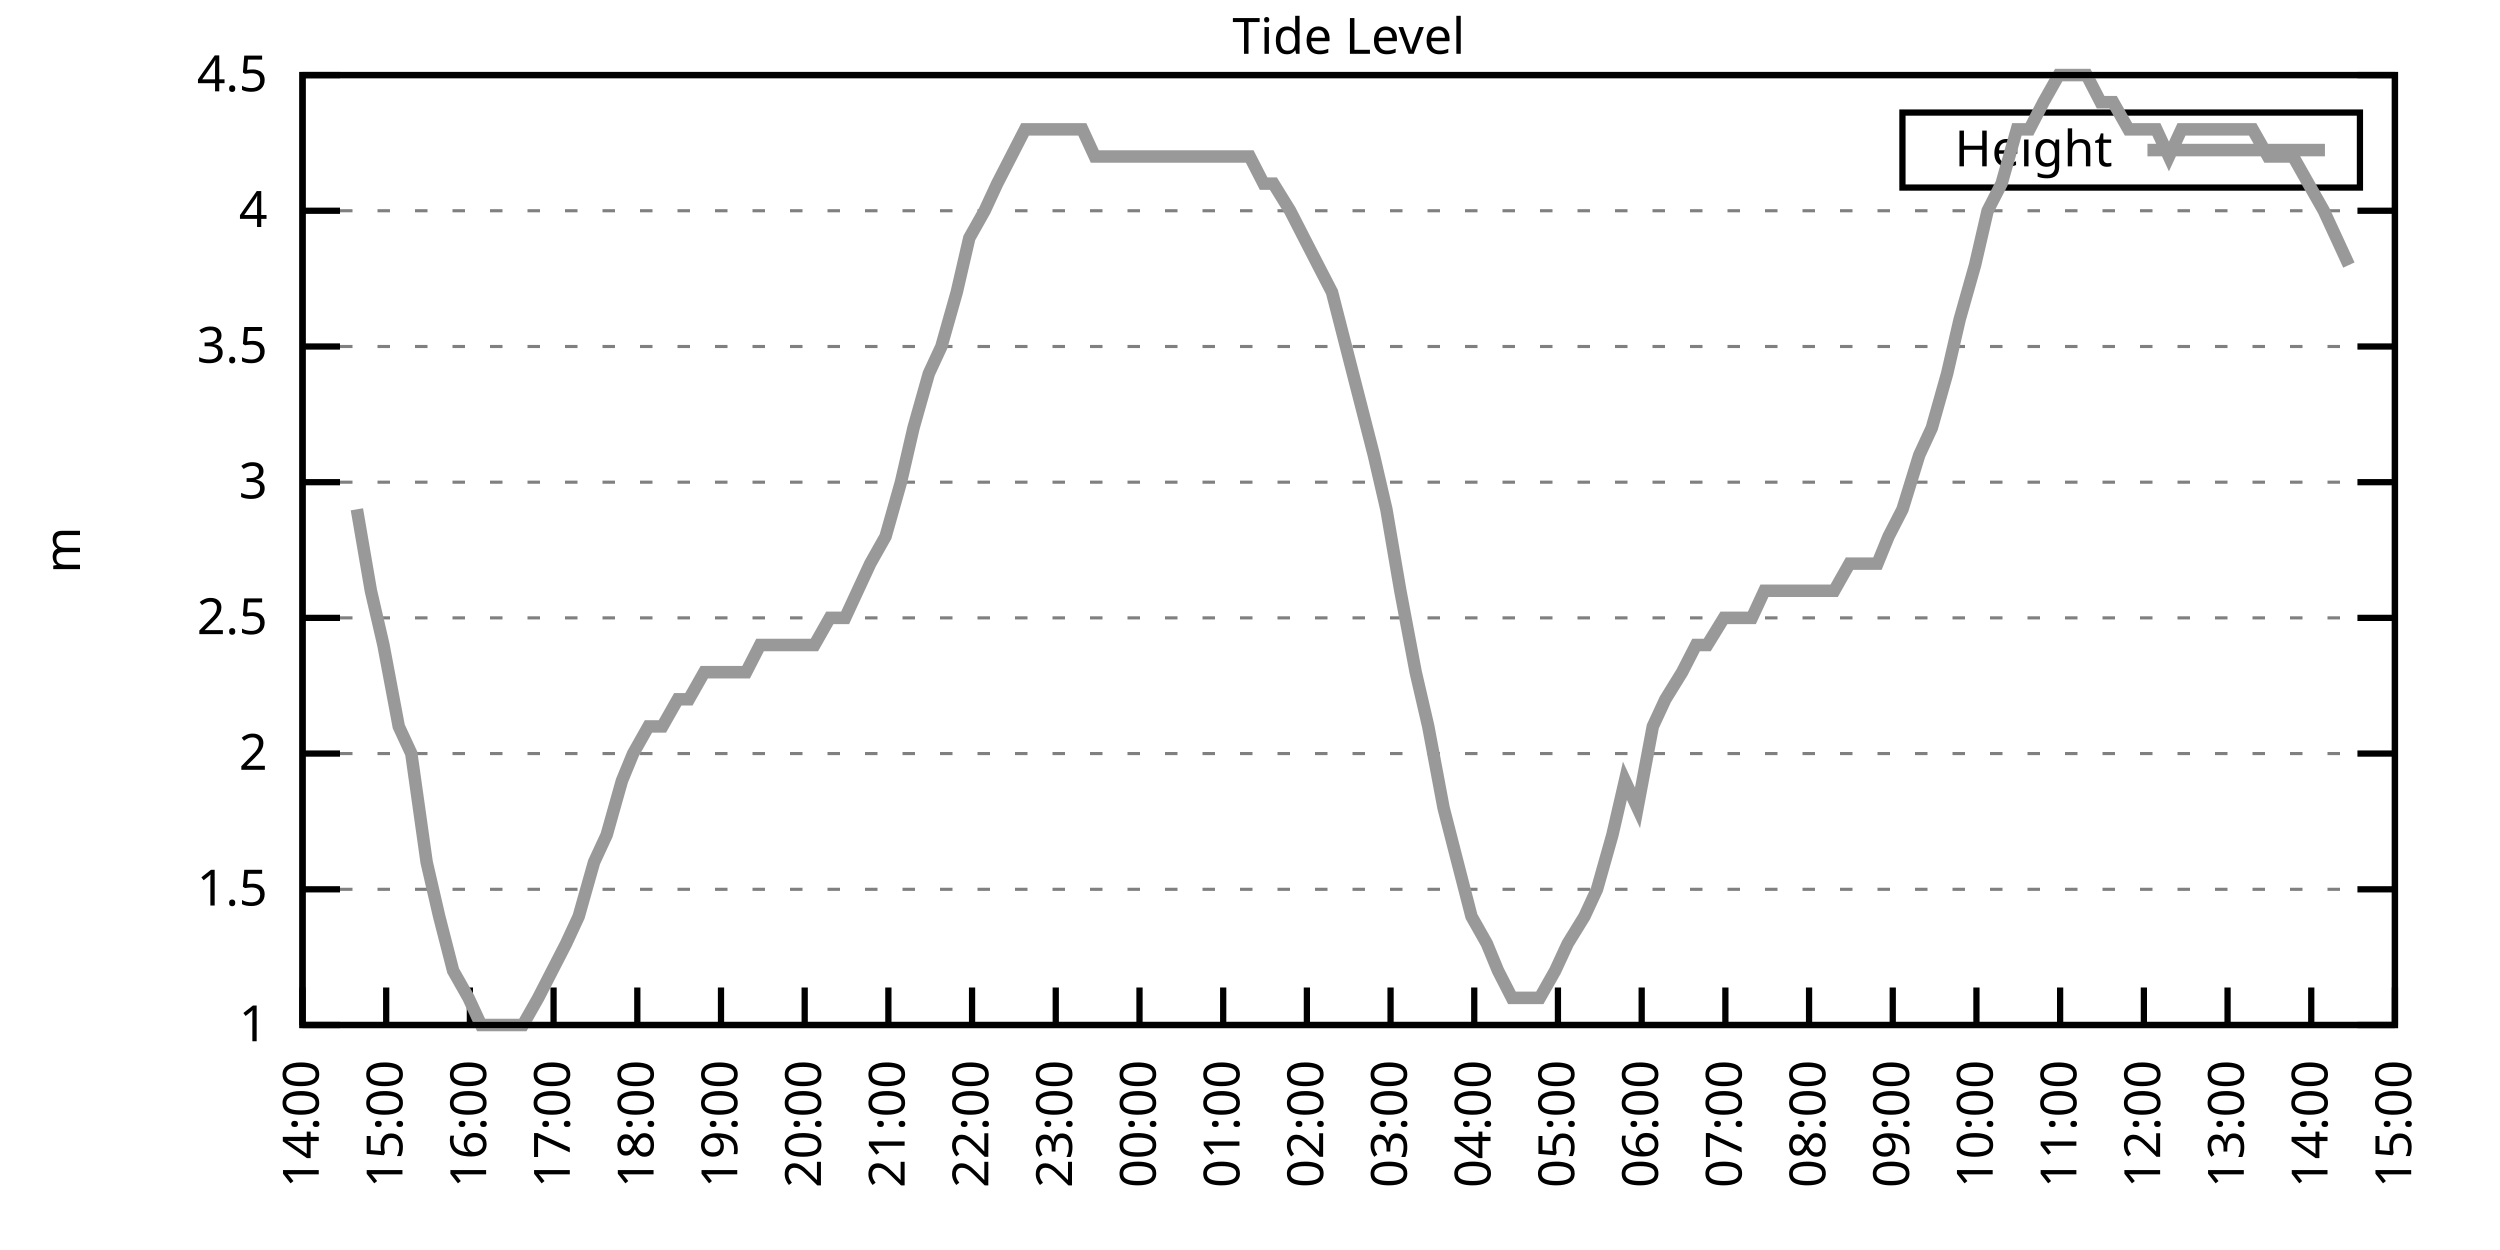
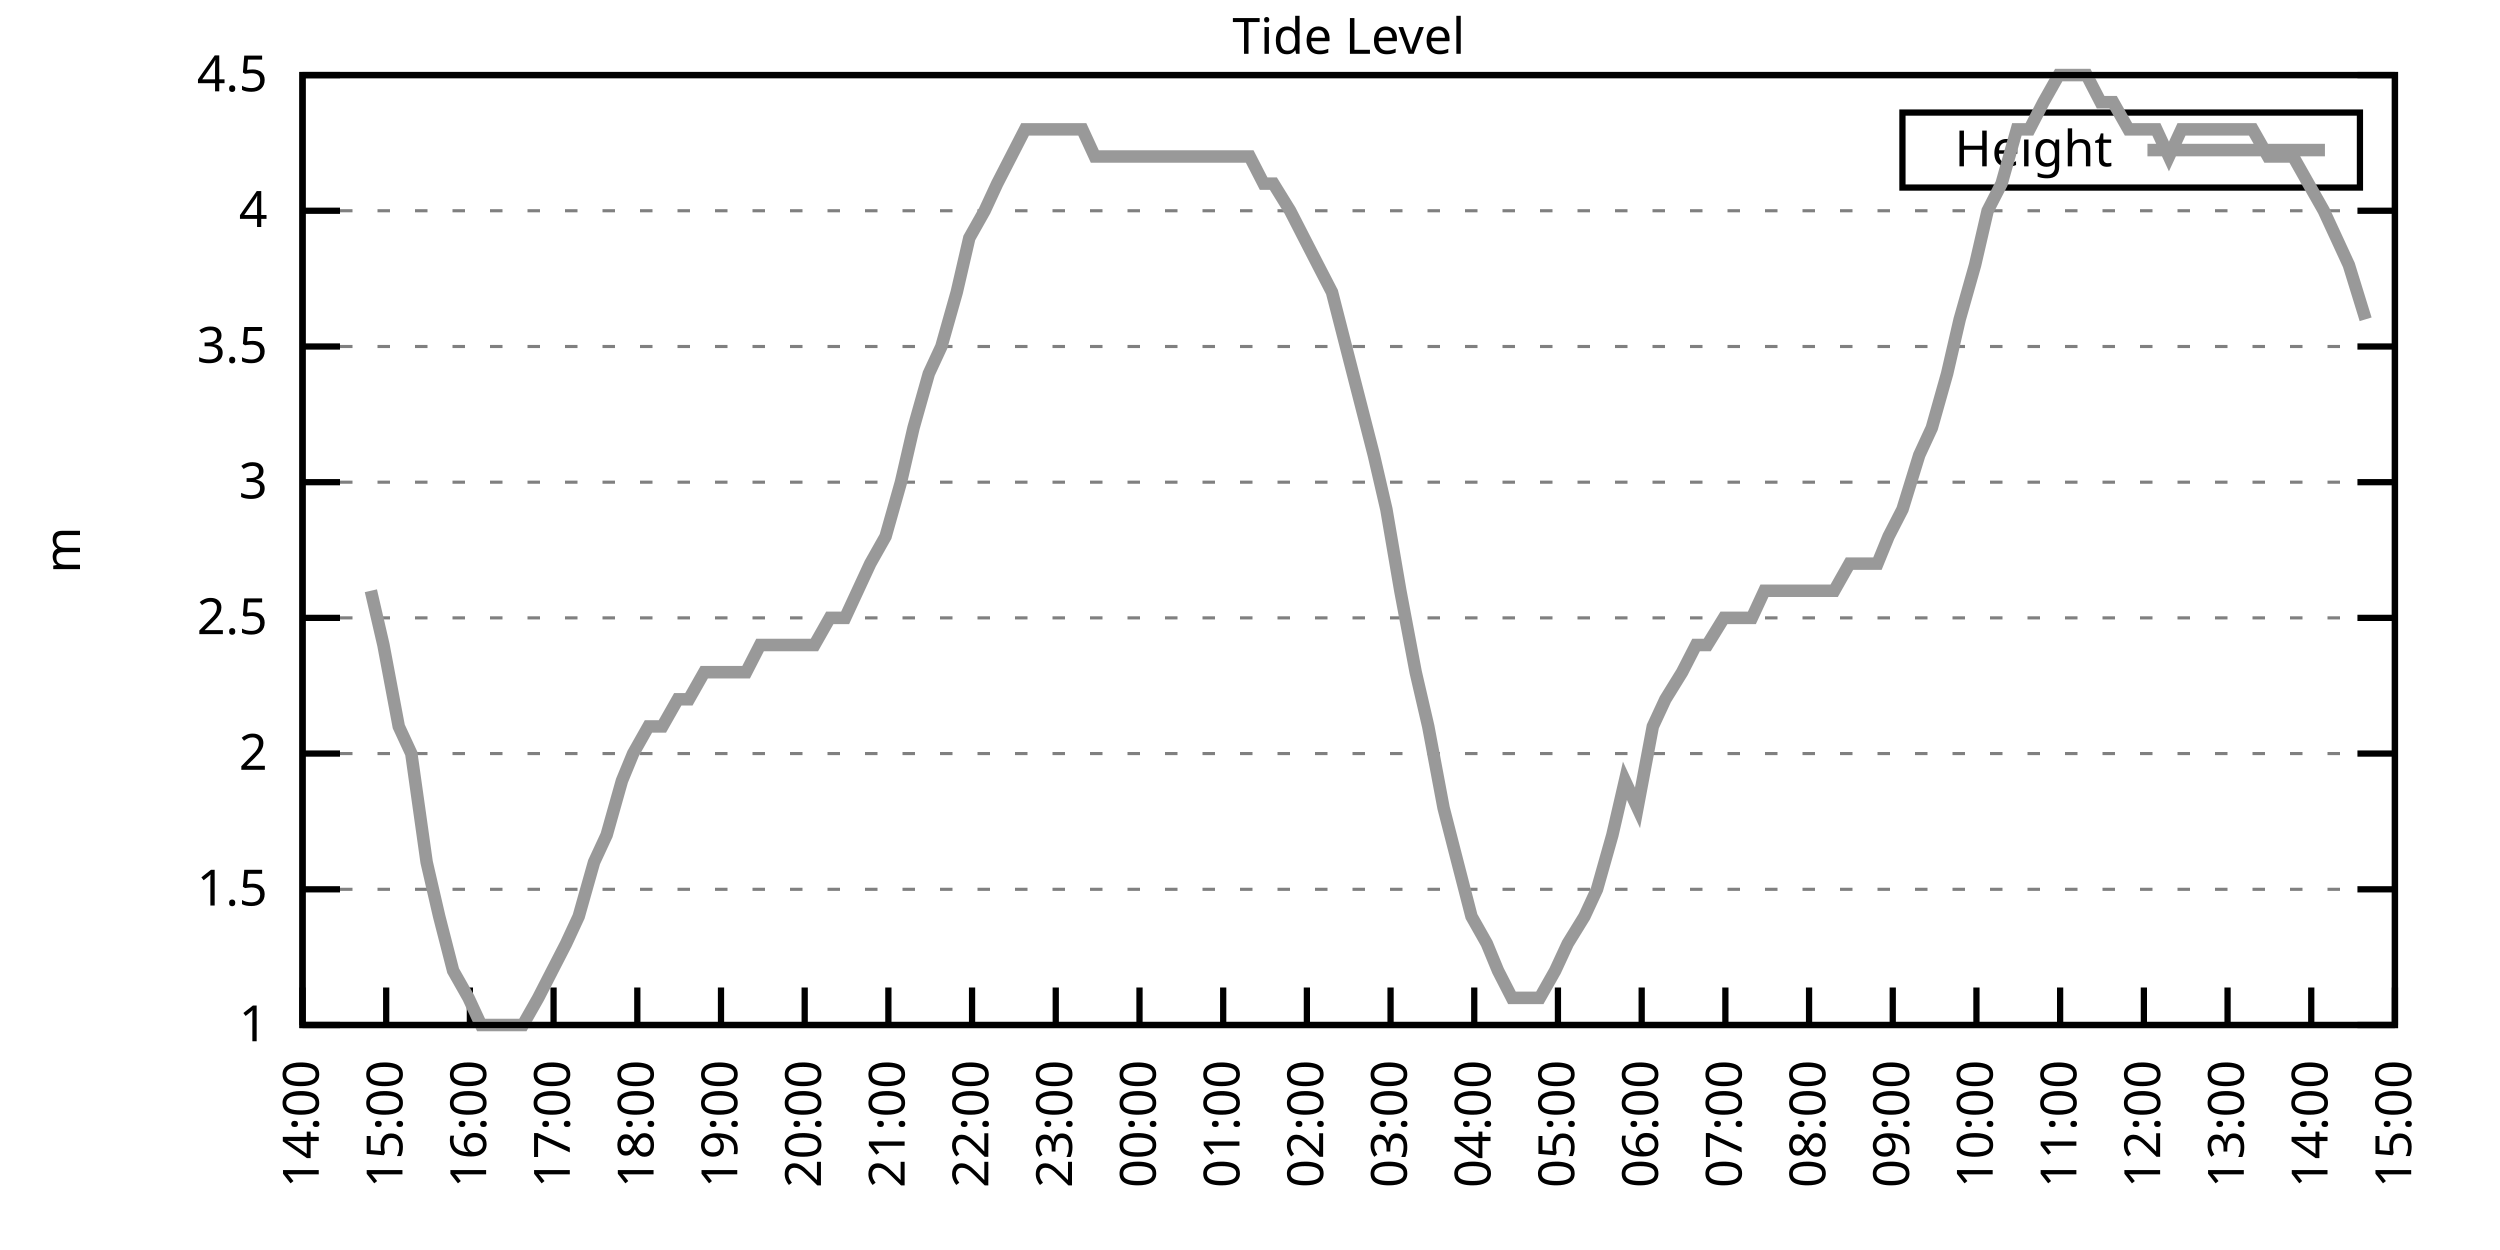
<svg xmlns="http://www.w3.org/2000/svg" xmlns:xlink="http://www.w3.org/1999/xlink" width="400" height="200" viewBox="0 0 400 200">
  <g id="gnuplot_canvas">
    <rect x="0" y="0" width="400" height="200" fill="none" />
    <defs>
      <circle id="gpDot" r="0.5" stroke-width="0.5" stroke="currentColor" />
      <path id="gpPt0" stroke-width="0.333" stroke="currentColor" d="M-1,0 h2 M0,-1 v2" />
      <path id="gpPt1" stroke-width="0.333" stroke="currentColor" d="M-1,-1 L1,1 M1,-1 L-1,1" />
      <path id="gpPt2" stroke-width="0.333" stroke="currentColor" d="M-1,0 L1,0 M0,-1 L0,1 M-1,-1 L1,1 M-1,1 L1,-1" />
      <rect id="gpPt3" stroke-width="0.333" stroke="currentColor" x="-1" y="-1" width="2" height="2" />
      <rect id="gpPt4" stroke-width="0.333" stroke="currentColor" fill="currentColor" x="-1" y="-1" width="2" height="2" />
      <circle id="gpPt5" stroke-width="0.333" stroke="currentColor" cx="0" cy="0" r="1" />
      <use xlink:href="#gpPt5" id="gpPt6" fill="currentColor" stroke="none" />
      <path id="gpPt7" stroke-width="0.333" stroke="currentColor" d="M0,-1.33 L-1.33,0.67 L1.33,0.67 z" />
      <use xlink:href="#gpPt7" id="gpPt8" fill="currentColor" stroke="none" />
      <use xlink:href="#gpPt7" id="gpPt9" stroke="currentColor" transform="rotate(180)" />
      <use xlink:href="#gpPt9" id="gpPt10" fill="currentColor" stroke="none" />
      <use xlink:href="#gpPt3" id="gpPt11" stroke="currentColor" transform="rotate(45)" />
      <use xlink:href="#gpPt11" id="gpPt12" fill="currentColor" stroke="none" />
      <path id="gpPt13" stroke-width="0.333" stroke="currentColor" d="M0,1.330 L1.265,0.411 L0.782,-1.067 L-0.782,-1.076 L-1.265,0.411 z" />
      <use xlink:href="#gpPt13" id="gpPt14" fill="currentColor" stroke="none" />
      <filter id="textbox" filterUnits="objectBoundingBox" x="0" y="0" height="1" width="1">
        <feFlood flood-color="white" flood-opacity="1" result="bgnd" />
        <feComposite in="SourceGraphic" in2="bgnd" operator="atop" />
      </filter>
      <filter id="greybox" filterUnits="objectBoundingBox" x="0" y="0" height="1" width="1">
        <feFlood flood-color="lightgrey" flood-opacity="1" result="grey" />
        <feComposite in="SourceGraphic" in2="grey" operator="atop" />
      </filter>
    </defs>
    <g fill="none" color="white" stroke="currentColor" stroke-width="1.00" stroke-linecap="butt" stroke-linejoin="miter">
</g>
    <g fill="none" color="black" stroke="currentColor" stroke-width="1.00" stroke-linecap="butt" stroke-linejoin="miter">
      <g stroke="none" shape-rendering="crispEdges">
        <polygon fill="rgb(255, 255, 255)" points="48.40,164.00 383.18,164.00 383.18,12.02 48.40,12.02 " />
      </g>
    </g>
    <g fill="none" color="black" stroke="currentColor" stroke-width="1.00" stroke-linecap="butt" stroke-linejoin="miter">
</g>
    <g fill="none" color="black" stroke="black" stroke-width="0.50" stroke-linecap="butt" stroke-linejoin="miter">
</g>
    <g fill="none" color="gray" stroke="currentColor" stroke-width="0.50" stroke-linecap="butt" stroke-linejoin="miter">
      <path stroke="gray" stroke-dasharray="2,4" class="gridline" d="M48.40,164.00 L383.19,164.00  " />
    </g>
    <g fill="none" color="gray" stroke="gray" stroke-width="1.00" stroke-linecap="butt" stroke-linejoin="miter">
</g>
    <g fill="none" color="black" stroke="currentColor" stroke-width="1.00" stroke-linecap="butt" stroke-linejoin="miter">
      <path stroke="black" d="M48.40,164.00 L54.40,164.00 M383.19,164.00 L377.19,164.00  " />
      <g transform="translate(42.80,166.60)" stroke="none" fill="black" font-family="Sans" font-size="8.00" text-anchor="end">
        <text>
          <tspan font-family="Sans"> 1</tspan>
        </text>
      </g>
    </g>
    <g fill="none" color="black" stroke="currentColor" stroke-width="1.00" stroke-linecap="butt" stroke-linejoin="miter">
</g>
    <g fill="none" color="black" stroke="black" stroke-width="0.50" stroke-linecap="butt" stroke-linejoin="miter">
</g>
    <g fill="none" color="gray" stroke="currentColor" stroke-width="0.50" stroke-linecap="butt" stroke-linejoin="miter">
      <path stroke="gray" stroke-dasharray="2,4" class="gridline" d="M48.40,142.29 L383.19,142.29  " />
    </g>
    <g fill="none" color="gray" stroke="gray" stroke-width="1.00" stroke-linecap="butt" stroke-linejoin="miter">
</g>
    <g fill="none" color="black" stroke="currentColor" stroke-width="1.00" stroke-linecap="butt" stroke-linejoin="miter">
      <path stroke="black" d="M48.40,142.29 L54.40,142.29 M383.19,142.29 L377.19,142.29  " />
      <g transform="translate(42.80,144.89)" stroke="none" fill="black" font-family="Sans" font-size="8.00" text-anchor="end">
        <text>
          <tspan font-family="Sans"> 1.5</tspan>
        </text>
      </g>
    </g>
    <g fill="none" color="black" stroke="currentColor" stroke-width="1.00" stroke-linecap="butt" stroke-linejoin="miter">
</g>
    <g fill="none" color="black" stroke="black" stroke-width="0.50" stroke-linecap="butt" stroke-linejoin="miter">
</g>
    <g fill="none" color="gray" stroke="currentColor" stroke-width="0.50" stroke-linecap="butt" stroke-linejoin="miter">
      <path stroke="gray" stroke-dasharray="2,4" class="gridline" d="M48.40,120.57 L383.19,120.57  " />
    </g>
    <g fill="none" color="gray" stroke="gray" stroke-width="1.00" stroke-linecap="butt" stroke-linejoin="miter">
</g>
    <g fill="none" color="black" stroke="currentColor" stroke-width="1.00" stroke-linecap="butt" stroke-linejoin="miter">
      <path stroke="black" d="M48.40,120.57 L54.40,120.57 M383.19,120.57 L377.19,120.57  " />
      <g transform="translate(42.80,123.17)" stroke="none" fill="black" font-family="Sans" font-size="8.00" text-anchor="end">
        <text>
          <tspan font-family="Sans"> 2</tspan>
        </text>
      </g>
    </g>
    <g fill="none" color="black" stroke="currentColor" stroke-width="1.00" stroke-linecap="butt" stroke-linejoin="miter">
</g>
    <g fill="none" color="black" stroke="black" stroke-width="0.50" stroke-linecap="butt" stroke-linejoin="miter">
</g>
    <g fill="none" color="gray" stroke="currentColor" stroke-width="0.50" stroke-linecap="butt" stroke-linejoin="miter">
      <path stroke="gray" stroke-dasharray="2,4" class="gridline" d="M48.40,98.86 L383.19,98.86  " />
    </g>
    <g fill="none" color="gray" stroke="gray" stroke-width="1.00" stroke-linecap="butt" stroke-linejoin="miter">
</g>
    <g fill="none" color="black" stroke="currentColor" stroke-width="1.00" stroke-linecap="butt" stroke-linejoin="miter">
      <path stroke="black" d="M48.40,98.86 L54.40,98.86 M383.19,98.86 L377.19,98.86  " />
      <g transform="translate(42.80,101.46)" stroke="none" fill="black" font-family="Sans" font-size="8.00" text-anchor="end">
        <text>
          <tspan font-family="Sans"> 2.5</tspan>
        </text>
      </g>
    </g>
    <g fill="none" color="black" stroke="currentColor" stroke-width="1.00" stroke-linecap="butt" stroke-linejoin="miter">
</g>
    <g fill="none" color="black" stroke="black" stroke-width="0.50" stroke-linecap="butt" stroke-linejoin="miter">
</g>
    <g fill="none" color="gray" stroke="currentColor" stroke-width="0.50" stroke-linecap="butt" stroke-linejoin="miter">
      <path stroke="gray" stroke-dasharray="2,4" class="gridline" d="M48.40,77.15 L383.19,77.15  " />
    </g>
    <g fill="none" color="gray" stroke="gray" stroke-width="1.00" stroke-linecap="butt" stroke-linejoin="miter">
</g>
    <g fill="none" color="black" stroke="currentColor" stroke-width="1.00" stroke-linecap="butt" stroke-linejoin="miter">
      <path stroke="black" d="M48.40,77.15 L54.40,77.15 M383.19,77.15 L377.19,77.15  " />
      <g transform="translate(42.80,79.75)" stroke="none" fill="black" font-family="Sans" font-size="8.00" text-anchor="end">
        <text>
          <tspan font-family="Sans"> 3</tspan>
        </text>
      </g>
    </g>
    <g fill="none" color="black" stroke="currentColor" stroke-width="1.00" stroke-linecap="butt" stroke-linejoin="miter">
</g>
    <g fill="none" color="black" stroke="black" stroke-width="0.50" stroke-linecap="butt" stroke-linejoin="miter">
</g>
    <g fill="none" color="gray" stroke="currentColor" stroke-width="0.50" stroke-linecap="butt" stroke-linejoin="miter">
      <path stroke="gray" stroke-dasharray="2,4" class="gridline" d="M48.40,55.44 L383.19,55.44  " />
    </g>
    <g fill="none" color="gray" stroke="gray" stroke-width="1.00" stroke-linecap="butt" stroke-linejoin="miter">
</g>
    <g fill="none" color="black" stroke="currentColor" stroke-width="1.00" stroke-linecap="butt" stroke-linejoin="miter">
      <path stroke="black" d="M48.40,55.44 L54.40,55.44 M383.19,55.44 L377.19,55.44  " />
      <g transform="translate(42.80,58.04)" stroke="none" fill="black" font-family="Sans" font-size="8.00" text-anchor="end">
        <text>
          <tspan font-family="Sans"> 3.5</tspan>
        </text>
      </g>
    </g>
    <g fill="none" color="black" stroke="currentColor" stroke-width="1.00" stroke-linecap="butt" stroke-linejoin="miter">
</g>
    <g fill="none" color="black" stroke="black" stroke-width="0.50" stroke-linecap="butt" stroke-linejoin="miter">
</g>
    <g fill="none" color="gray" stroke="currentColor" stroke-width="0.50" stroke-linecap="butt" stroke-linejoin="miter">
      <path stroke="gray" stroke-dasharray="2,4" class="gridline" d="M48.40,33.72 L383.19,33.72  " />
    </g>
    <g fill="none" color="gray" stroke="gray" stroke-width="1.00" stroke-linecap="butt" stroke-linejoin="miter">
</g>
    <g fill="none" color="black" stroke="currentColor" stroke-width="1.00" stroke-linecap="butt" stroke-linejoin="miter">
      <path stroke="black" d="M48.40,33.72 L54.40,33.72 M383.19,33.72 L377.19,33.72  " />
      <g transform="translate(42.80,36.32)" stroke="none" fill="black" font-family="Sans" font-size="8.00" text-anchor="end">
        <text>
          <tspan font-family="Sans"> 4</tspan>
        </text>
      </g>
    </g>
    <g fill="none" color="black" stroke="currentColor" stroke-width="1.00" stroke-linecap="butt" stroke-linejoin="miter">
</g>
    <g fill="none" color="black" stroke="black" stroke-width="0.50" stroke-linecap="butt" stroke-linejoin="miter">
</g>
    <g fill="none" color="gray" stroke="currentColor" stroke-width="0.50" stroke-linecap="butt" stroke-linejoin="miter">
      <path stroke="gray" stroke-dasharray="2,4" class="gridline" d="M48.40,12.01 L383.19,12.01  " />
    </g>
    <g fill="none" color="gray" stroke="gray" stroke-width="1.00" stroke-linecap="butt" stroke-linejoin="miter">
</g>
    <g fill="none" color="black" stroke="currentColor" stroke-width="1.00" stroke-linecap="butt" stroke-linejoin="miter">
      <path stroke="black" d="M48.40,12.01 L54.40,12.01 M383.19,12.01 L377.19,12.01  " />
      <g transform="translate(42.80,14.61)" stroke="none" fill="black" font-family="Sans" font-size="8.00" text-anchor="end">
        <text>
          <tspan font-family="Sans"> 4.5</tspan>
        </text>
      </g>
    </g>
    <g fill="none" color="black" stroke="currentColor" stroke-width="1.00" stroke-linecap="butt" stroke-linejoin="miter">
      <path stroke="black" d="M48.40,164.00 L48.40,158.00  " />
      <g transform="translate(51.00,169.60) rotate(270.00)" stroke="none" fill="black" font-family="Sans" font-size="8.00" text-anchor="end">
        <text>
          <tspan font-family="Sans">14:00</tspan>
        </text>
      </g>
    </g>
    <g fill="none" color="black" stroke="currentColor" stroke-width="1.00" stroke-linecap="butt" stroke-linejoin="miter">
      <path stroke="black" d="M61.79,164.00 L61.79,158.00  " />
      <g transform="translate(64.39,169.60) rotate(270.00)" stroke="none" fill="black" font-family="Sans" font-size="8.00" text-anchor="end">
        <text>
          <tspan font-family="Sans">15:00</tspan>
        </text>
      </g>
    </g>
    <g fill="none" color="black" stroke="currentColor" stroke-width="1.00" stroke-linecap="butt" stroke-linejoin="miter">
      <path stroke="black" d="M75.18,164.00 L75.18,158.00  " />
      <g transform="translate(77.78,169.60) rotate(270.00)" stroke="none" fill="black" font-family="Sans" font-size="8.00" text-anchor="end">
        <text>
          <tspan font-family="Sans">16:00</tspan>
        </text>
      </g>
    </g>
    <g fill="none" color="black" stroke="currentColor" stroke-width="1.00" stroke-linecap="butt" stroke-linejoin="miter">
      <path stroke="black" d="M88.57,164.00 L88.57,158.00  " />
      <g transform="translate(91.17,169.60) rotate(270.00)" stroke="none" fill="black" font-family="Sans" font-size="8.00" text-anchor="end">
        <text>
          <tspan font-family="Sans">17:00</tspan>
        </text>
      </g>
    </g>
    <g fill="none" color="black" stroke="currentColor" stroke-width="1.00" stroke-linecap="butt" stroke-linejoin="miter">
      <path stroke="black" d="M101.97,164.00 L101.97,158.00  " />
      <g transform="translate(104.57,169.60) rotate(270.00)" stroke="none" fill="black" font-family="Sans" font-size="8.00" text-anchor="end">
        <text>
          <tspan font-family="Sans">18:00</tspan>
        </text>
      </g>
    </g>
    <g fill="none" color="black" stroke="currentColor" stroke-width="1.00" stroke-linecap="butt" stroke-linejoin="miter">
      <path stroke="black" d="M115.36,164.00 L115.36,158.00  " />
      <g transform="translate(117.96,169.60) rotate(270.00)" stroke="none" fill="black" font-family="Sans" font-size="8.00" text-anchor="end">
        <text>
          <tspan font-family="Sans">19:00</tspan>
        </text>
      </g>
    </g>
    <g fill="none" color="black" stroke="currentColor" stroke-width="1.00" stroke-linecap="butt" stroke-linejoin="miter">
      <path stroke="black" d="M128.75,164.00 L128.75,158.00  " />
      <g transform="translate(131.35,169.60) rotate(270.00)" stroke="none" fill="black" font-family="Sans" font-size="8.00" text-anchor="end">
        <text>
          <tspan font-family="Sans">20:00</tspan>
        </text>
      </g>
    </g>
    <g fill="none" color="black" stroke="currentColor" stroke-width="1.00" stroke-linecap="butt" stroke-linejoin="miter">
      <path stroke="black" d="M142.14,164.00 L142.14,158.00  " />
      <g transform="translate(144.74,169.60) rotate(270.00)" stroke="none" fill="black" font-family="Sans" font-size="8.00" text-anchor="end">
        <text>
          <tspan font-family="Sans">21:00</tspan>
        </text>
      </g>
    </g>
    <g fill="none" color="black" stroke="currentColor" stroke-width="1.00" stroke-linecap="butt" stroke-linejoin="miter">
      <path stroke="black" d="M155.53,164.00 L155.53,158.00  " />
      <g transform="translate(158.13,169.60) rotate(270.00)" stroke="none" fill="black" font-family="Sans" font-size="8.00" text-anchor="end">
        <text>
          <tspan font-family="Sans">22:00</tspan>
        </text>
      </g>
    </g>
    <g fill="none" color="black" stroke="currentColor" stroke-width="1.00" stroke-linecap="butt" stroke-linejoin="miter">
      <path stroke="black" d="M168.92,164.00 L168.92,158.00  " />
      <g transform="translate(171.52,169.60) rotate(270.00)" stroke="none" fill="black" font-family="Sans" font-size="8.00" text-anchor="end">
        <text>
          <tspan font-family="Sans">23:00</tspan>
        </text>
      </g>
    </g>
    <g fill="none" color="black" stroke="currentColor" stroke-width="1.00" stroke-linecap="butt" stroke-linejoin="miter">
      <path stroke="black" d="M182.32,164.00 L182.32,158.00  " />
      <g transform="translate(184.92,169.60) rotate(270.00)" stroke="none" fill="black" font-family="Sans" font-size="8.00" text-anchor="end">
        <text>
          <tspan font-family="Sans">00:00</tspan>
        </text>
      </g>
    </g>
    <g fill="none" color="black" stroke="currentColor" stroke-width="1.00" stroke-linecap="butt" stroke-linejoin="miter">
      <path stroke="black" d="M195.71,164.00 L195.71,158.00  " />
      <g transform="translate(198.31,169.60) rotate(270.00)" stroke="none" fill="black" font-family="Sans" font-size="8.00" text-anchor="end">
        <text>
          <tspan font-family="Sans">01:00</tspan>
        </text>
      </g>
    </g>
    <g fill="none" color="black" stroke="currentColor" stroke-width="1.00" stroke-linecap="butt" stroke-linejoin="miter">
      <path stroke="black" d="M209.10,164.00 L209.10,158.00  " />
      <g transform="translate(211.70,169.60) rotate(270.00)" stroke="none" fill="black" font-family="Sans" font-size="8.00" text-anchor="end">
        <text>
          <tspan font-family="Sans">02:00</tspan>
        </text>
      </g>
    </g>
    <g fill="none" color="black" stroke="currentColor" stroke-width="1.00" stroke-linecap="butt" stroke-linejoin="miter">
      <path stroke="black" d="M222.49,164.00 L222.49,158.00  " />
      <g transform="translate(225.09,169.60) rotate(270.00)" stroke="none" fill="black" font-family="Sans" font-size="8.00" text-anchor="end">
        <text>
          <tspan font-family="Sans">03:00</tspan>
        </text>
      </g>
    </g>
    <g fill="none" color="black" stroke="currentColor" stroke-width="1.00" stroke-linecap="butt" stroke-linejoin="miter">
      <path stroke="black" d="M235.88,164.00 L235.88,158.00  " />
      <g transform="translate(238.48,169.60) rotate(270.00)" stroke="none" fill="black" font-family="Sans" font-size="8.00" text-anchor="end">
        <text>
          <tspan font-family="Sans">04:00</tspan>
        </text>
      </g>
    </g>
    <g fill="none" color="black" stroke="currentColor" stroke-width="1.00" stroke-linecap="butt" stroke-linejoin="miter">
      <path stroke="black" d="M249.27,164.00 L249.27,158.00  " />
      <g transform="translate(251.87,169.60) rotate(270.00)" stroke="none" fill="black" font-family="Sans" font-size="8.00" text-anchor="end">
        <text>
          <tspan font-family="Sans">05:00</tspan>
        </text>
      </g>
    </g>
    <g fill="none" color="black" stroke="currentColor" stroke-width="1.00" stroke-linecap="butt" stroke-linejoin="miter">
      <path stroke="black" d="M262.67,164.00 L262.67,158.00  " />
      <g transform="translate(265.27,169.60) rotate(270.00)" stroke="none" fill="black" font-family="Sans" font-size="8.00" text-anchor="end">
        <text>
          <tspan font-family="Sans">06:00</tspan>
        </text>
      </g>
    </g>
    <g fill="none" color="black" stroke="currentColor" stroke-width="1.00" stroke-linecap="butt" stroke-linejoin="miter">
      <path stroke="black" d="M276.06,164.00 L276.06,158.00  " />
      <g transform="translate(278.66,169.60) rotate(270.00)" stroke="none" fill="black" font-family="Sans" font-size="8.00" text-anchor="end">
        <text>
          <tspan font-family="Sans">07:00</tspan>
        </text>
      </g>
    </g>
    <g fill="none" color="black" stroke="currentColor" stroke-width="1.00" stroke-linecap="butt" stroke-linejoin="miter">
      <path stroke="black" d="M289.45,164.00 L289.45,158.00  " />
      <g transform="translate(292.05,169.60) rotate(270.00)" stroke="none" fill="black" font-family="Sans" font-size="8.00" text-anchor="end">
        <text>
          <tspan font-family="Sans">08:00</tspan>
        </text>
      </g>
    </g>
    <g fill="none" color="black" stroke="currentColor" stroke-width="1.00" stroke-linecap="butt" stroke-linejoin="miter">
      <path stroke="black" d="M302.84,164.00 L302.84,158.00  " />
      <g transform="translate(305.44,169.60) rotate(270.00)" stroke="none" fill="black" font-family="Sans" font-size="8.00" text-anchor="end">
        <text>
          <tspan font-family="Sans">09:00</tspan>
        </text>
      </g>
    </g>
    <g fill="none" color="black" stroke="currentColor" stroke-width="1.00" stroke-linecap="butt" stroke-linejoin="miter">
      <path stroke="black" d="M316.23,164.00 L316.23,158.00  " />
      <g transform="translate(318.83,169.60) rotate(270.00)" stroke="none" fill="black" font-family="Sans" font-size="8.00" text-anchor="end">
        <text>
          <tspan font-family="Sans">10:00</tspan>
        </text>
      </g>
    </g>
    <g fill="none" color="black" stroke="currentColor" stroke-width="1.00" stroke-linecap="butt" stroke-linejoin="miter">
      <path stroke="black" d="M329.62,164.00 L329.62,158.00  " />
      <g transform="translate(332.22,169.60) rotate(270.00)" stroke="none" fill="black" font-family="Sans" font-size="8.00" text-anchor="end">
        <text>
          <tspan font-family="Sans">11:00</tspan>
        </text>
      </g>
    </g>
    <g fill="none" color="black" stroke="currentColor" stroke-width="1.00" stroke-linecap="butt" stroke-linejoin="miter">
      <path stroke="black" d="M343.02,164.00 L343.02,158.00  " />
      <g transform="translate(345.62,169.60) rotate(270.00)" stroke="none" fill="black" font-family="Sans" font-size="8.00" text-anchor="end">
        <text>
          <tspan font-family="Sans">12:00</tspan>
        </text>
      </g>
    </g>
    <g fill="none" color="black" stroke="currentColor" stroke-width="1.00" stroke-linecap="butt" stroke-linejoin="miter">
      <path stroke="black" d="M356.41,164.00 L356.41,158.00  " />
      <g transform="translate(359.01,169.60) rotate(270.00)" stroke="none" fill="black" font-family="Sans" font-size="8.00" text-anchor="end">
        <text>
          <tspan font-family="Sans">13:00</tspan>
        </text>
      </g>
    </g>
    <g fill="none" color="black" stroke="currentColor" stroke-width="1.00" stroke-linecap="butt" stroke-linejoin="miter">
      <path stroke="black" d="M369.80,164.00 L369.80,158.00  " />
      <g transform="translate(372.40,169.60) rotate(270.00)" stroke="none" fill="black" font-family="Sans" font-size="8.00" text-anchor="end">
        <text>
          <tspan font-family="Sans">14:00</tspan>
        </text>
      </g>
    </g>
    <g fill="none" color="black" stroke="currentColor" stroke-width="1.00" stroke-linecap="butt" stroke-linejoin="miter">
      <path stroke="black" d="M383.19,164.00 L383.19,158.00  " />
      <g transform="translate(385.79,169.60) rotate(270.00)" stroke="none" fill="black" font-family="Sans" font-size="8.00" text-anchor="end">
        <text>
          <tspan font-family="Sans">15:00</tspan>
        </text>
      </g>
    </g>
    <g fill="none" color="black" stroke="currentColor" stroke-width="1.00" stroke-linecap="butt" stroke-linejoin="miter">
</g>
    <g fill="none" color="black" stroke="currentColor" stroke-width="1.00" stroke-linecap="butt" stroke-linejoin="miter">
      <path stroke="black" d="M48.40,12.01 L48.40,164.00 L383.19,164.00 L383.19,12.01 L48.40,12.01 Z  " />
    </g>
    <g fill="none" color="black" stroke="currentColor" stroke-width="1.00" stroke-linecap="butt" stroke-linejoin="miter">
</g>
    <g fill="none" color="black" stroke="currentColor" stroke-width="1.00" stroke-linecap="butt" stroke-linejoin="miter">
      <path stroke="black" d="M304.39,30.01 L304.39,18.01 L377.59,18.01 L377.59,30.01 L304.39,30.01 Z  " />
    </g>
    <g id="Tide_level_plot_1">
      <g fill="none" color="white" stroke="black" stroke-width="2.00" stroke-linecap="butt" stroke-linejoin="miter">
</g>
      <g fill="none" color="black" stroke="currentColor" stroke-width="2.00" stroke-linecap="butt" stroke-linejoin="miter">
        <g transform="translate(337.99,26.61)" stroke="none" fill="black" font-family="Sans" font-size="8.00" text-anchor="end">
          <text>
            <tspan font-family="Sans">Height</tspan>
          </text>
        </g>
      </g>
      <g fill="none" color="black" stroke="currentColor" stroke-width="2.00" stroke-linecap="butt" stroke-linejoin="miter">
-         <path stroke="rgb(153, 153, 153)" d="M343.59,24.01 L371.99,24.01 M57.10,81.49 L59.34,94.52 L61.35,103.20 L63.80,116.23 L65.81,120.57 L68.26,137.94   L70.27,146.63 L72.50,155.31 L74.96,159.66 L76.97,164.00 L79.20,164.00 L81.43,164.00 L83.66,164.00 L86.12,159.66   L88.35,155.31 L90.58,150.97 L92.59,146.63 L95.05,137.94 L97.06,133.60 L99.51,124.92 L101.30,120.57 L103.75,116.23   L105.98,116.23 L108.44,111.89 L110.22,111.89 L112.68,107.55 L114.91,107.55 L117.37,107.55 L119.38,107.55 L121.61,103.20   L124.06,103.20 L126.29,103.20 L128.53,103.20 L130.31,103.20 L132.77,98.86 L135.22,98.86 L137.23,94.52 L139.24,90.18   L141.69,85.83 L144.15,77.15 L146.16,68.46 L148.61,59.78 L150.62,55.44 L153.08,46.75 L155.09,38.07 L157.54,33.72   L159.55,29.38 L161.78,25.04 L164.01,20.70 L166.47,20.70 L168.48,20.70 L170.49,20.70 L173.17,20.70 L175.17,25.04   L177.63,25.04 L179.64,25.04 L182.09,25.04 L183.88,25.04 L186.11,25.04 L188.12,25.04 L191.02,25.04 L192.81,25.04   L195.04,25.04 L197.49,25.04 L199.95,25.04 L202.18,29.38 L203.74,29.38 L206.42,33.72 L208.65,38.07 L210.88,42.41   L213.12,46.75 L215.35,55.44 L217.58,64.12 L219.81,72.81 L221.82,81.49 L224.05,94.52 L226.51,107.55 L228.52,116.23   L230.97,129.26 L233.20,137.94 L235.44,146.63 L237.89,150.97 L239.68,155.31 L241.91,159.66 L244.36,159.66 L246.37,159.66   L248.83,155.31 L250.84,150.97 L253.51,146.63 L255.52,142.29 L257.98,133.60 L259.99,124.92 L262.00,129.26 L264.45,116.23   L266.46,111.89 L269.14,107.55 L271.37,103.20 L273.16,103.20 L275.83,98.86 L277.84,98.86 L280.30,98.86 L282.31,94.52   L284.54,94.52 L286.99,94.52 L289.00,94.52 L291.46,94.52 L293.47,94.52 L295.92,90.18 L297.71,90.18 L300.39,90.18   L302.17,85.83 L304.40,81.49 L307.08,72.81 L309.09,68.46 L311.54,59.78 L313.55,51.09 L316.01,42.41 L318.02,33.72   L320.25,29.38 L322.70,20.70 L324.71,20.70 L326.95,16.35 L329.40,12.01 L331.63,12.01 L333.86,12.01 L336.10,16.35   L338.10,16.35 L340.56,20.70 L342.35,20.70 L345.02,20.70 L347.03,25.04 L349.04,20.70 L351.72,20.70 L353.95,20.70   L356.18,20.70 L358.42,20.70 L360.42,20.70 L362.88,25.04 L364.89,25.04 L366.90,25.04 L369.35,29.38 L371.81,33.72   L373.82,38.07 L375.82,42.41  " />
+         <path stroke="rgb(153, 153, 153)" d="M343.59,24.01 L371.99,24.01 M59.34,94.52 L61.35,103.20 L63.80,116.23 L65.81,120.57 L68.26,137.94 L70.27,146.63   L72.50,155.31 L74.96,159.66 L76.97,164.00 L79.20,164.00 L81.43,164.00 L83.66,164.00 L86.12,159.66 L88.35,155.31   L90.58,150.97 L92.59,146.63 L95.05,137.94 L97.06,133.60 L99.51,124.92 L101.30,120.57 L103.75,116.23 L105.98,116.23   L108.44,111.89 L110.22,111.89 L112.68,107.55 L114.91,107.55 L117.37,107.55 L119.38,107.55 L121.61,103.20 L124.06,103.20   L126.29,103.20 L128.53,103.20 L130.31,103.20 L132.77,98.86 L135.22,98.86 L137.23,94.52 L139.24,90.18 L141.69,85.83   L144.15,77.15 L146.16,68.46 L148.61,59.78 L150.62,55.44 L153.08,46.75 L155.09,38.07 L157.54,33.72 L159.55,29.38   L161.78,25.04 L164.01,20.70 L166.47,20.70 L168.48,20.70 L170.49,20.70 L173.17,20.70 L175.17,25.04 L177.63,25.04   L179.64,25.04 L182.09,25.04 L183.88,25.04 L186.11,25.04 L188.12,25.04 L191.02,25.04 L192.81,25.04 L195.04,25.04   L197.49,25.04 L199.95,25.04 L202.18,29.38 L203.74,29.38 L206.42,33.72 L208.65,38.07 L210.88,42.41 L213.12,46.75   L215.35,55.44 L217.58,64.12 L219.81,72.81 L221.82,81.49 L224.05,94.52 L226.51,107.55 L228.52,116.23 L230.97,129.26   L233.20,137.94 L235.44,146.63 L237.89,150.97 L239.68,155.31 L241.91,159.66 L244.36,159.66 L246.37,159.66 L248.83,155.31   L250.84,150.97 L253.51,146.63 L255.52,142.29 L257.98,133.60 L259.99,124.92 L262.00,129.26 L264.45,116.23 L266.46,111.89   L269.14,107.55 L271.37,103.20 L273.16,103.20 L275.83,98.86 L277.84,98.86 L280.30,98.86 L282.31,94.52 L284.54,94.52   L286.99,94.52 L289.00,94.52 L291.46,94.52 L293.47,94.52 L295.92,90.18 L297.71,90.18 L300.39,90.18 L302.17,85.83   L304.40,81.49 L307.08,72.81 L309.09,68.46 L311.54,59.78 L313.55,51.09 L316.01,42.41 L318.02,33.72 L320.25,29.38   L322.70,20.70 L324.71,20.70 L326.95,16.35 L329.40,12.01 L331.63,12.01 L333.86,12.01 L336.10,16.35 L338.10,16.35   L340.56,20.70 L342.35,20.70 L345.02,20.70 L347.03,25.04 L349.04,20.70 L351.72,20.70 L353.95,20.70 L356.18,20.70   L358.42,20.70 L360.42,20.70 L362.88,25.04 L364.89,25.04 L366.90,25.04 L369.35,29.38 L371.81,33.72 L373.82,38.07   L375.82,42.41 L378.50,51.09  " />
      </g>
    </g>
    <g fill="none" color="black" stroke="currentColor" stroke-width="2.00" stroke-linecap="butt" stroke-linejoin="miter">
</g>
    <g fill="none" color="black" stroke="black" stroke-width="1.00" stroke-linecap="butt" stroke-linejoin="miter">
</g>
    <g fill="none" color="black" stroke="currentColor" stroke-width="1.00" stroke-linecap="butt" stroke-linejoin="miter">
      <path stroke="black" d="M48.40,12.01 L48.40,164.00 L383.19,164.00 L383.19,12.01 L48.40,12.01 Z  " />
      <g transform="translate(12.80,88.01) rotate(270.00)" stroke="none" fill="black" font-family="Sans" font-size="8.00" text-anchor="middle">
        <text>
          <tspan font-family="Sans">m</tspan>
        </text>
      </g>
    </g>
    <g fill="none" color="black" stroke="currentColor" stroke-width="1.00" stroke-linecap="butt" stroke-linejoin="miter">
</g>
    <g fill="none" color="black" stroke="currentColor" stroke-width="1.00" stroke-linecap="butt" stroke-linejoin="miter">
      <g transform="translate(215.79,8.61)" stroke="none" fill="black" font-family="Sans" font-size="8.00" text-anchor="middle">
        <text>
          <tspan font-family="Sans">Tide Level</tspan>
        </text>
      </g>
    </g>
    <g fill="none" color="black" stroke="currentColor" stroke-width="1.00" stroke-linecap="butt" stroke-linejoin="miter">
</g>
  </g>
</svg>
